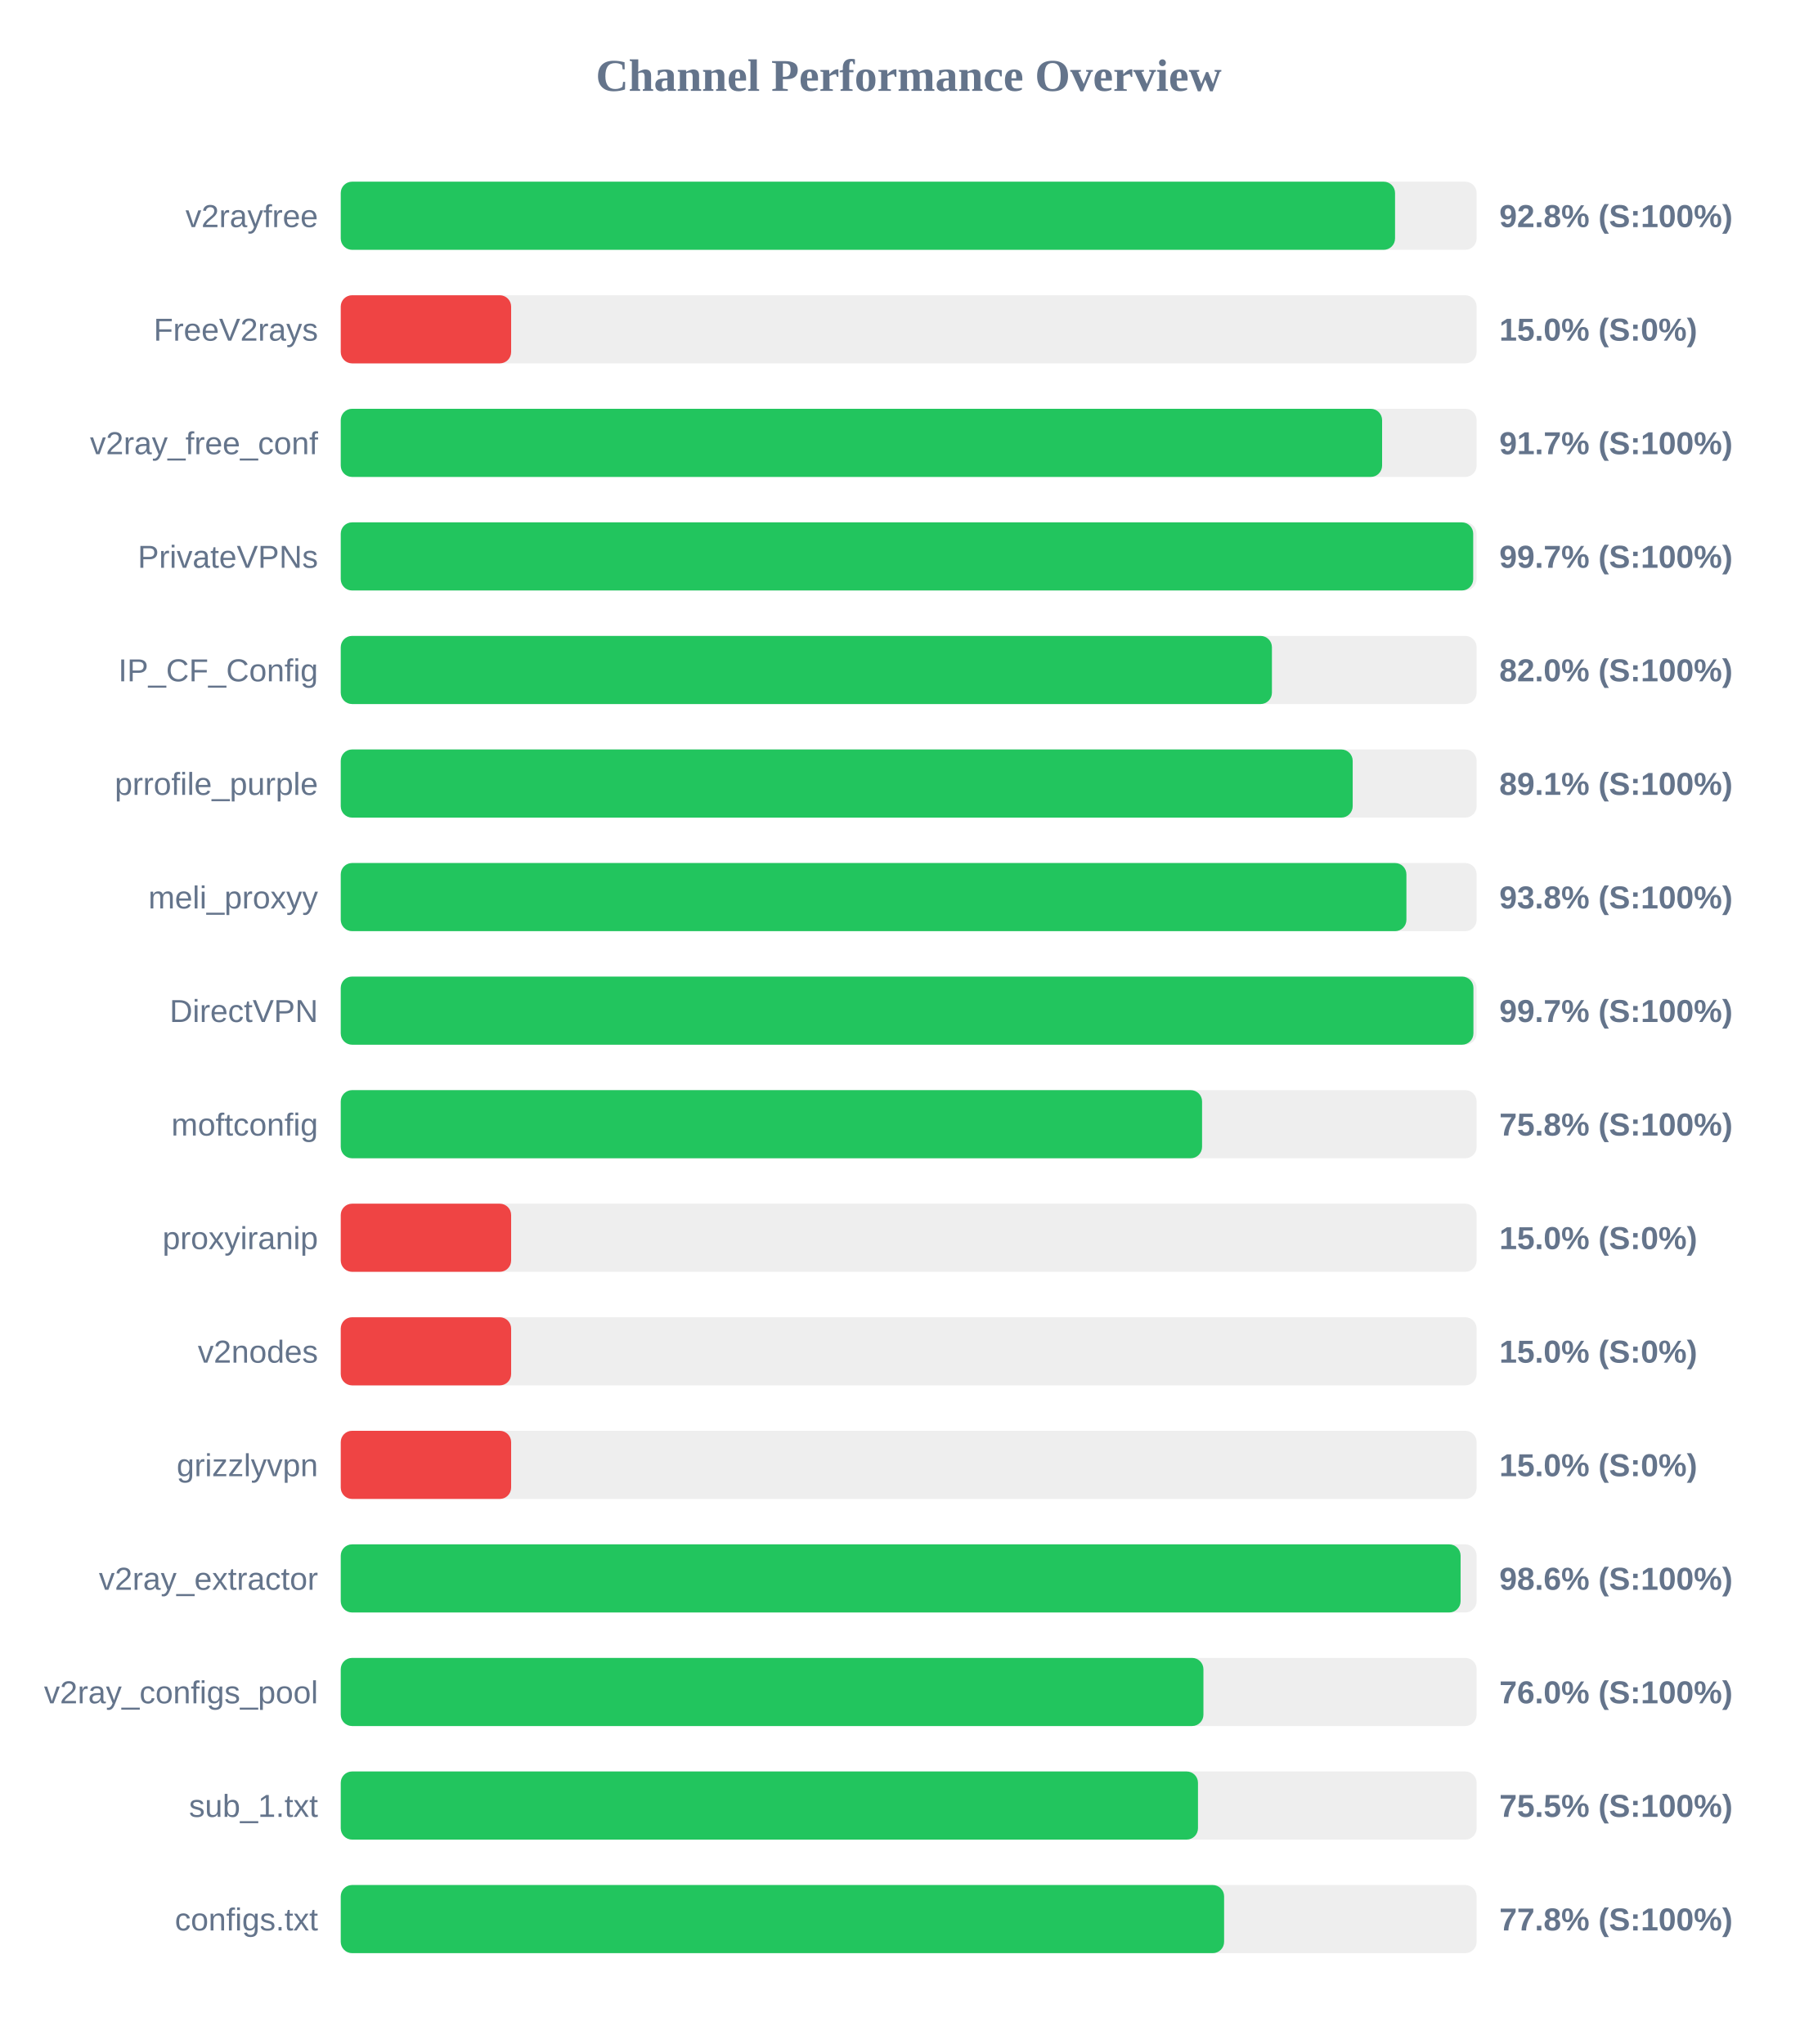
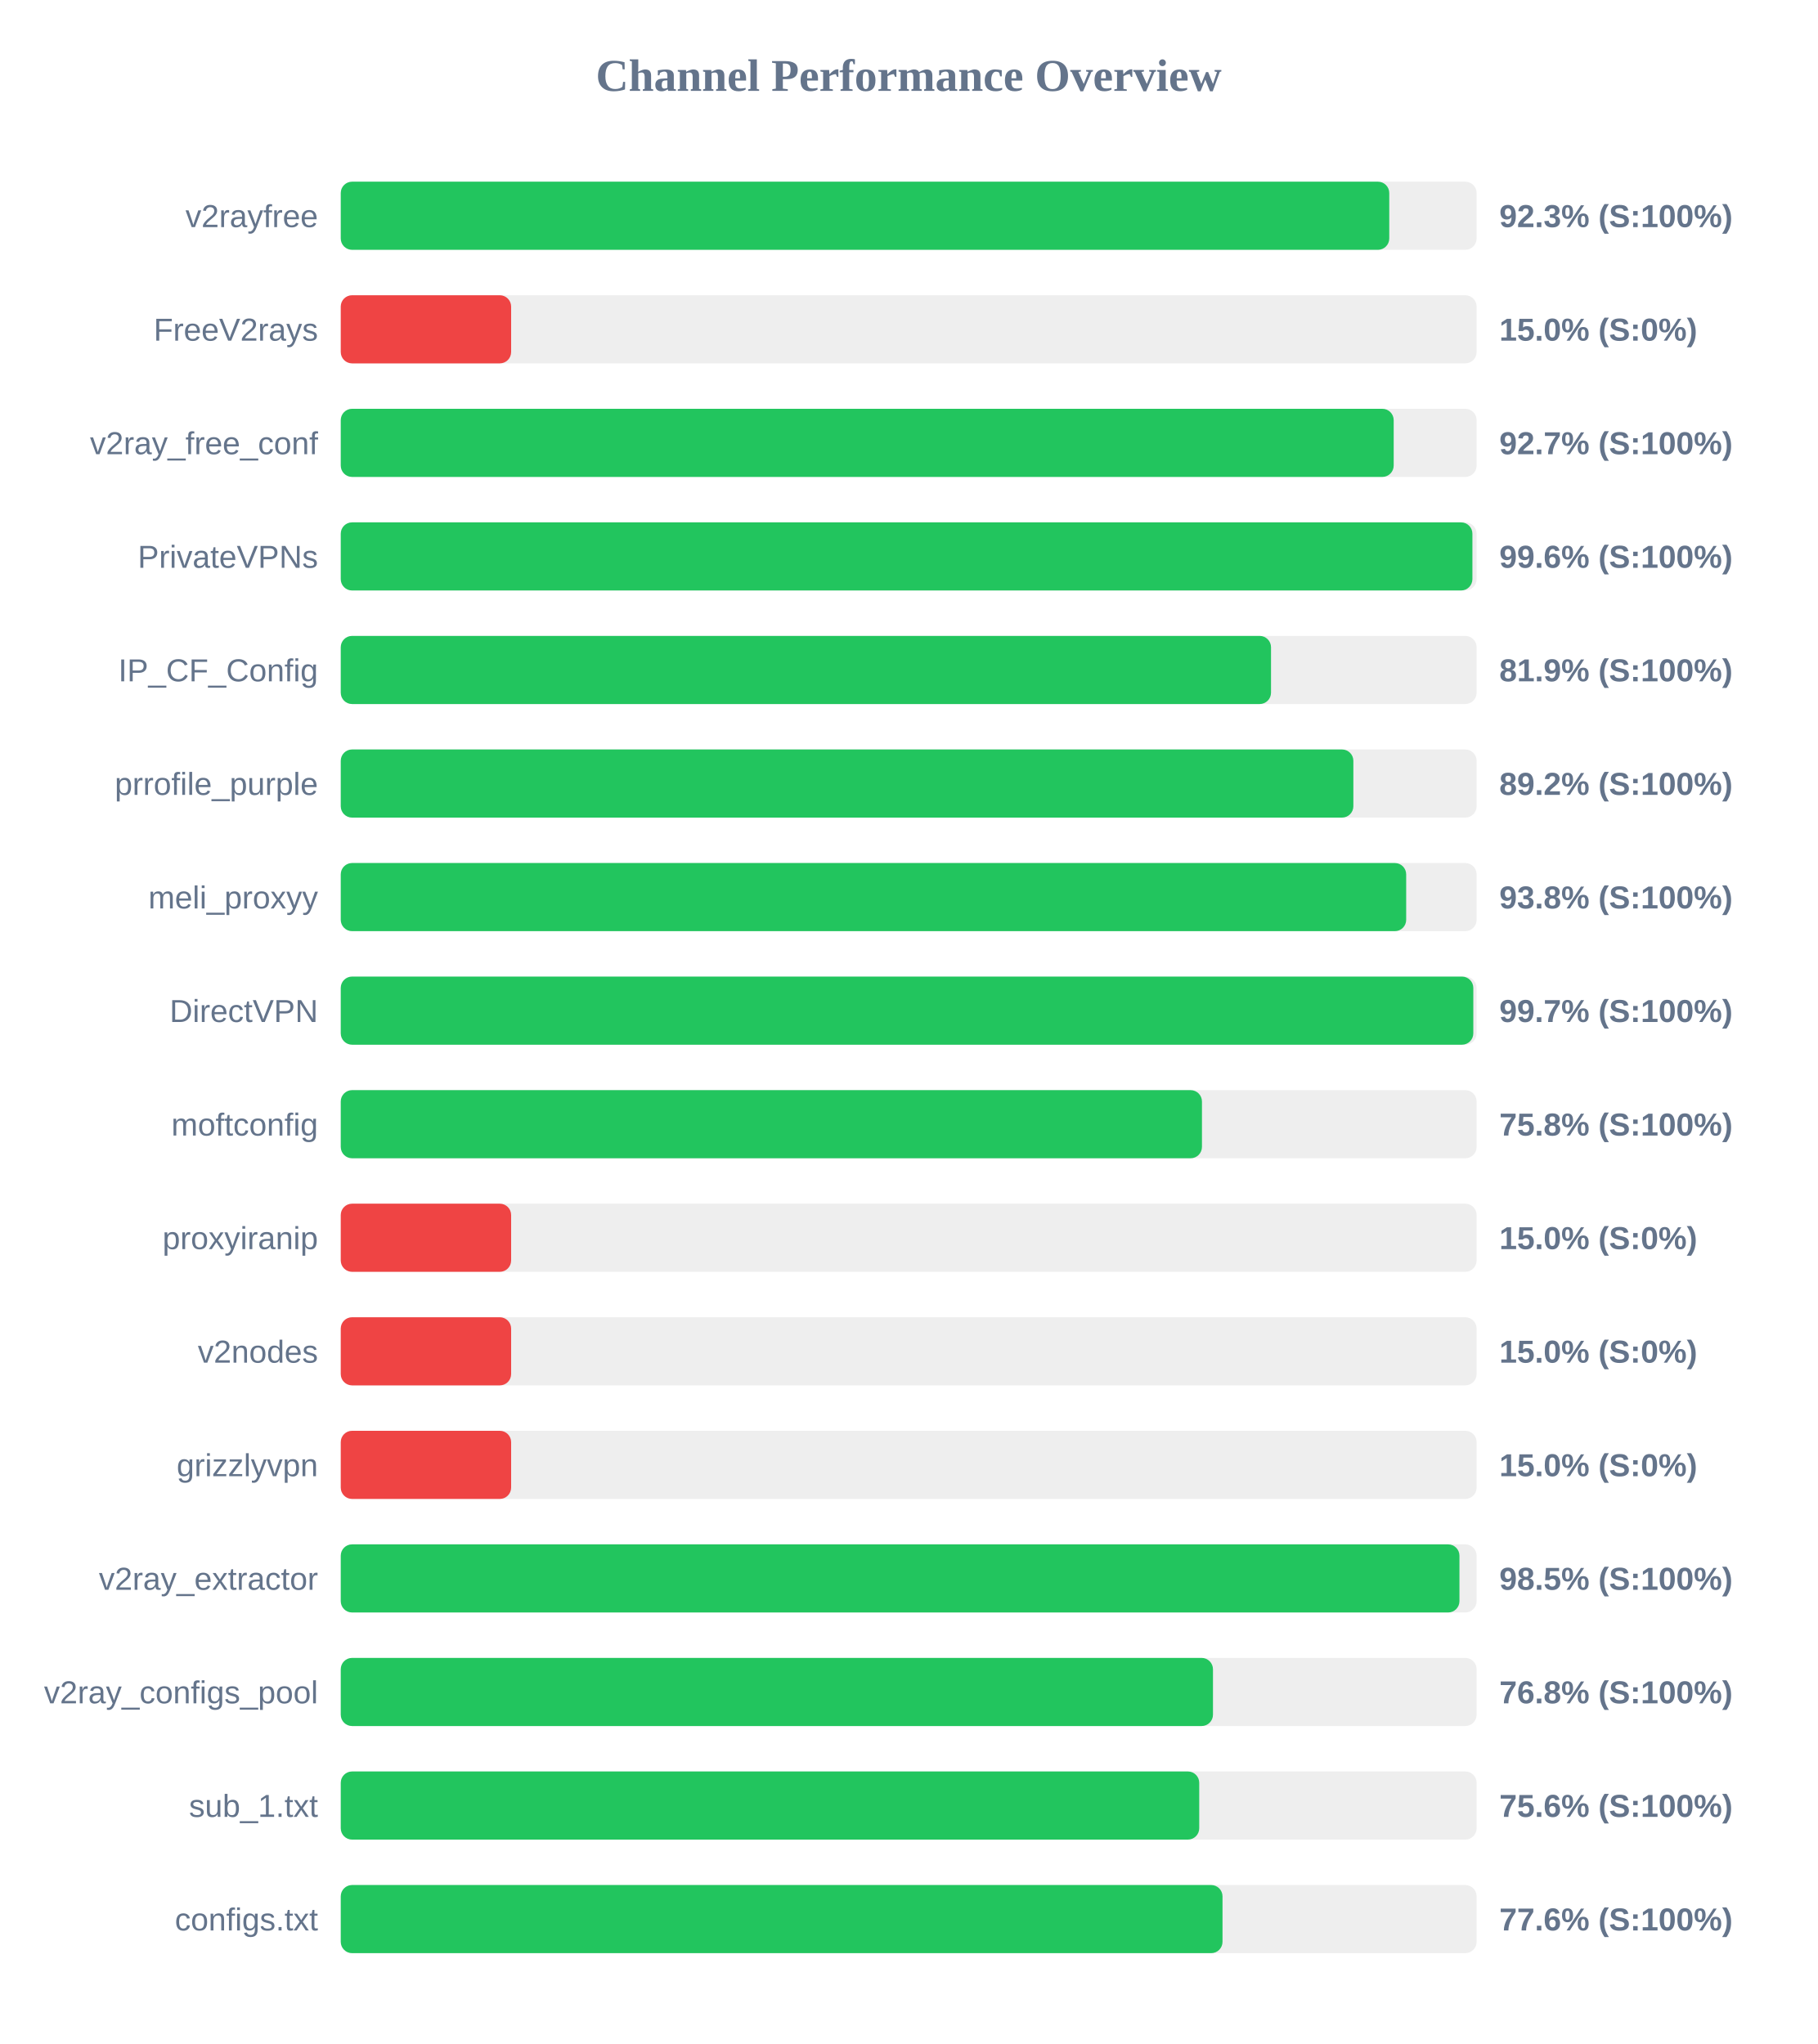
<svg xmlns="http://www.w3.org/2000/svg" width="800" height="900" version="1.1">
  <style>
        .row { font: 14px Arial; fill: #64748b; }
        .score { font: bold 14px Arial; fill: #64748b; }
    </style>
  <text x="400" y="40" text-anchor="middle" font-size="20px" font-weight="bold" fill="#64748b">Channel Performance Overview</text>
  <rect x="150" y="80" width="500" height="30" fill="#eee" rx="5" />
-   <rect x="150" y="80" width="464.1" height="30" fill="#22c55e" rx="5" />
+   <rect x="150" y="80" width="461.55" height="30" fill="#22c55e" rx="5" />
  <text x="140" y="100" text-anchor="end" class="row">v2rayfree</text>
-   <text x="660" y="100" text-anchor="start" class="score">92.8% (S:100%)</text>
+   <text x="660" y="100" text-anchor="start" class="score">92.3% (S:100%)</text>
  <rect x="150" y="130" width="500" height="30" fill="#eee" rx="5" />
  <rect x="150" y="130" width="75.0" height="30" fill="#ef4444" rx="5" />
  <text x="140" y="150" text-anchor="end" class="row">FreeV2rays</text>
  <text x="660" y="150" text-anchor="start" class="score">15.0% (S:0%)</text>
  <rect x="150" y="180" width="500" height="30" fill="#eee" rx="5" />
-   <rect x="150" y="180" width="458.4" height="30" fill="#22c55e" rx="5" />
+   <rect x="150" y="180" width="463.5" height="30" fill="#22c55e" rx="5" />
  <text x="140" y="200" text-anchor="end" class="row">v2ray_free_conf</text>
-   <text x="660" y="200" text-anchor="start" class="score">91.7% (S:100%)</text>
+   <text x="660" y="200" text-anchor="start" class="score">92.7% (S:100%)</text>
  <rect x="150" y="230" width="500" height="30" fill="#eee" rx="5" />
-   <rect x="150" y="230" width="498.5" height="30" fill="#22c55e" rx="5" />
+   <rect x="150" y="230" width="498.15" height="30" fill="#22c55e" rx="5" />
  <text x="140" y="250" text-anchor="end" class="row">PrivateVPNs</text>
-   <text x="660" y="250" text-anchor="start" class="score">99.7% (S:100%)</text>
+   <text x="660" y="250" text-anchor="start" class="score">99.6% (S:100%)</text>
  <rect x="150" y="280" width="500" height="30" fill="#eee" rx="5" />
-   <rect x="150" y="280" width="409.9" height="30" fill="#22c55e" rx="5" />
+   <rect x="150" y="280" width="409.5" height="30" fill="#22c55e" rx="5" />
  <text x="140" y="300" text-anchor="end" class="row">IP_CF_Config</text>
-   <text x="660" y="300" text-anchor="start" class="score">82.0% (S:100%)</text>
+   <text x="660" y="300" text-anchor="start" class="score">81.9% (S:100%)</text>
  <rect x="150" y="330" width="500" height="30" fill="#eee" rx="5" />
-   <rect x="150" y="330" width="445.45" height="30" fill="#22c55e" rx="5" />
+   <rect x="150" y="330" width="445.75" height="30" fill="#22c55e" rx="5" />
  <text x="140" y="350" text-anchor="end" class="row">prrofile_purple</text>
-   <text x="660" y="350" text-anchor="start" class="score">89.1% (S:100%)</text>
+   <text x="660" y="350" text-anchor="start" class="score">89.2% (S:100%)</text>
  <rect x="150" y="380" width="500" height="30" fill="#eee" rx="5" />
-   <rect x="150" y="380" width="469.1" height="30" fill="#22c55e" rx="5" />
+   <rect x="150" y="380" width="469.0" height="30" fill="#22c55e" rx="5" />
  <text x="140" y="400" text-anchor="end" class="row">meli_proxyy</text>
  <text x="660" y="400" text-anchor="start" class="score">93.8% (S:100%)</text>
  <rect x="150" y="430" width="500" height="30" fill="#eee" rx="5" />
-   <rect x="150" y="430" width="498.6" height="30" fill="#22c55e" rx="5" />
+   <rect x="150" y="430" width="498.55" height="30" fill="#22c55e" rx="5" />
  <text x="140" y="450" text-anchor="end" class="row">DirectVPN</text>
  <text x="660" y="450" text-anchor="start" class="score">99.7% (S:100%)</text>
  <rect x="150" y="480" width="500" height="30" fill="#eee" rx="5" />
-   <rect x="150" y="480" width="379.15" height="30" fill="#22c55e" rx="5" />
+   <rect x="150" y="480" width="379.1" height="30" fill="#22c55e" rx="5" />
  <text x="140" y="500" text-anchor="end" class="row">moftconfig</text>
  <text x="660" y="500" text-anchor="start" class="score">75.8% (S:100%)</text>
  <rect x="150" y="530" width="500" height="30" fill="#eee" rx="5" />
  <rect x="150" y="530" width="75.0" height="30" fill="#ef4444" rx="5" />
  <text x="140" y="550" text-anchor="end" class="row">proxyiranip</text>
  <text x="660" y="550" text-anchor="start" class="score">15.0% (S:0%)</text>
  <rect x="150" y="580" width="500" height="30" fill="#eee" rx="5" />
  <rect x="150" y="580" width="75.0" height="30" fill="#ef4444" rx="5" />
  <text x="140" y="600" text-anchor="end" class="row">v2nodes</text>
  <text x="660" y="600" text-anchor="start" class="score">15.0% (S:0%)</text>
  <rect x="150" y="630" width="500" height="30" fill="#eee" rx="5" />
  <rect x="150" y="630" width="75.0" height="30" fill="#ef4444" rx="5" />
  <text x="140" y="650" text-anchor="end" class="row">grizzlyvpn</text>
  <text x="660" y="650" text-anchor="start" class="score">15.0% (S:0%)</text>
  <rect x="150" y="680" width="500" height="30" fill="#eee" rx="5" />
-   <rect x="150" y="680" width="492.95" height="30" fill="#22c55e" rx="5" />
+   <rect x="150" y="680" width="492.45" height="30" fill="#22c55e" rx="5" />
  <text x="140" y="700" text-anchor="end" class="row">v2ray_extractor</text>
-   <text x="660" y="700" text-anchor="start" class="score">98.6% (S:100%)</text>
+   <text x="660" y="700" text-anchor="start" class="score">98.5% (S:100%)</text>
  <rect x="150" y="730" width="500" height="30" fill="#eee" rx="5" />
-   <rect x="150" y="730" width="379.75" height="30" fill="#22c55e" rx="5" />
+   <rect x="150" y="730" width="383.95" height="30" fill="#22c55e" rx="5" />
  <text x="140" y="750" text-anchor="end" class="row">v2ray_configs_pool</text>
-   <text x="660" y="750" text-anchor="start" class="score">76.0% (S:100%)</text>
+   <text x="660" y="750" text-anchor="start" class="score">76.8% (S:100%)</text>
  <rect x="150" y="780" width="500" height="30" fill="#eee" rx="5" />
-   <rect x="150" y="780" width="377.35" height="30" fill="#22c55e" rx="5" />
+   <rect x="150" y="780" width="377.9" height="30" fill="#22c55e" rx="5" />
  <text x="140" y="800" text-anchor="end" class="row">sub_1.txt</text>
-   <text x="660" y="800" text-anchor="start" class="score">75.5% (S:100%)</text>
+   <text x="660" y="800" text-anchor="start" class="score">75.6% (S:100%)</text>
  <rect x="150" y="830" width="500" height="30" fill="#eee" rx="5" />
-   <rect x="150" y="830" width="388.85" height="30" fill="#22c55e" rx="5" />
+   <rect x="150" y="830" width="388.15" height="30" fill="#22c55e" rx="5" />
  <text x="140" y="850" text-anchor="end" class="row">configs.txt</text>
-   <text x="660" y="850" text-anchor="start" class="score">77.8% (S:100%)</text>
+   <text x="660" y="850" text-anchor="start" class="score">77.6% (S:100%)</text>
</svg>
